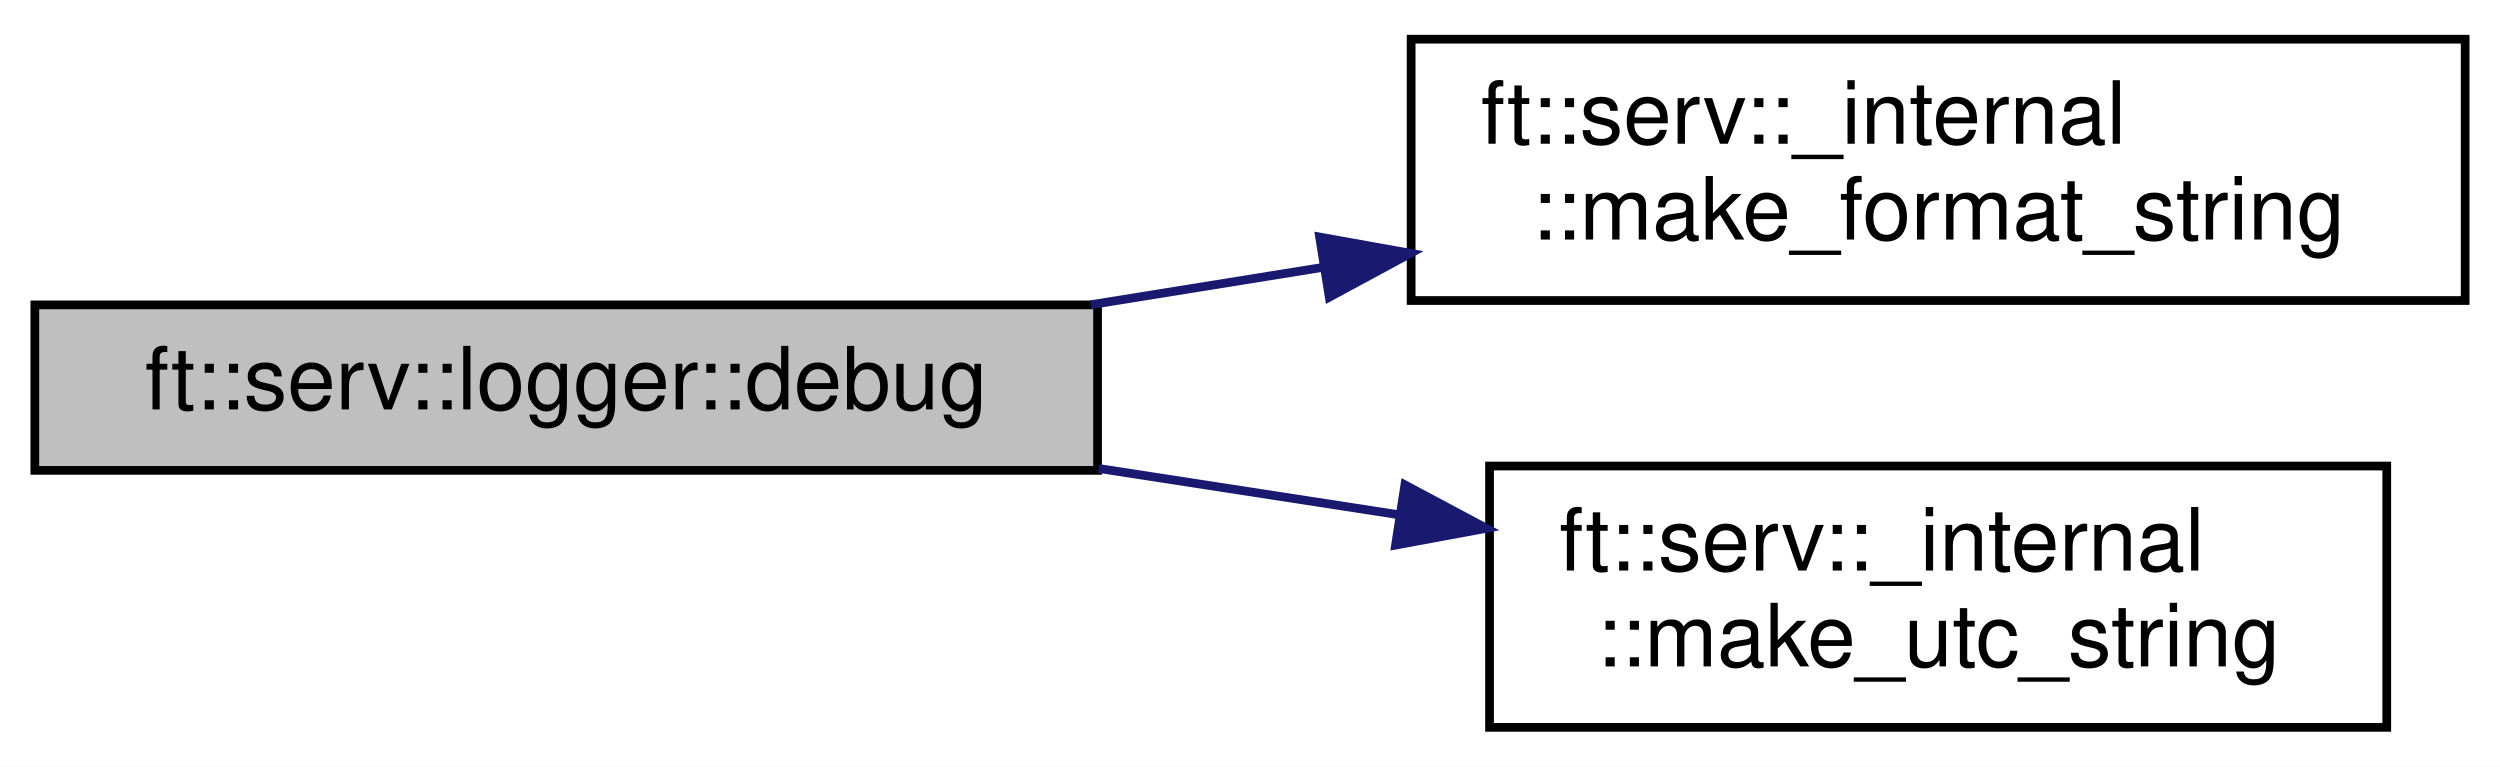
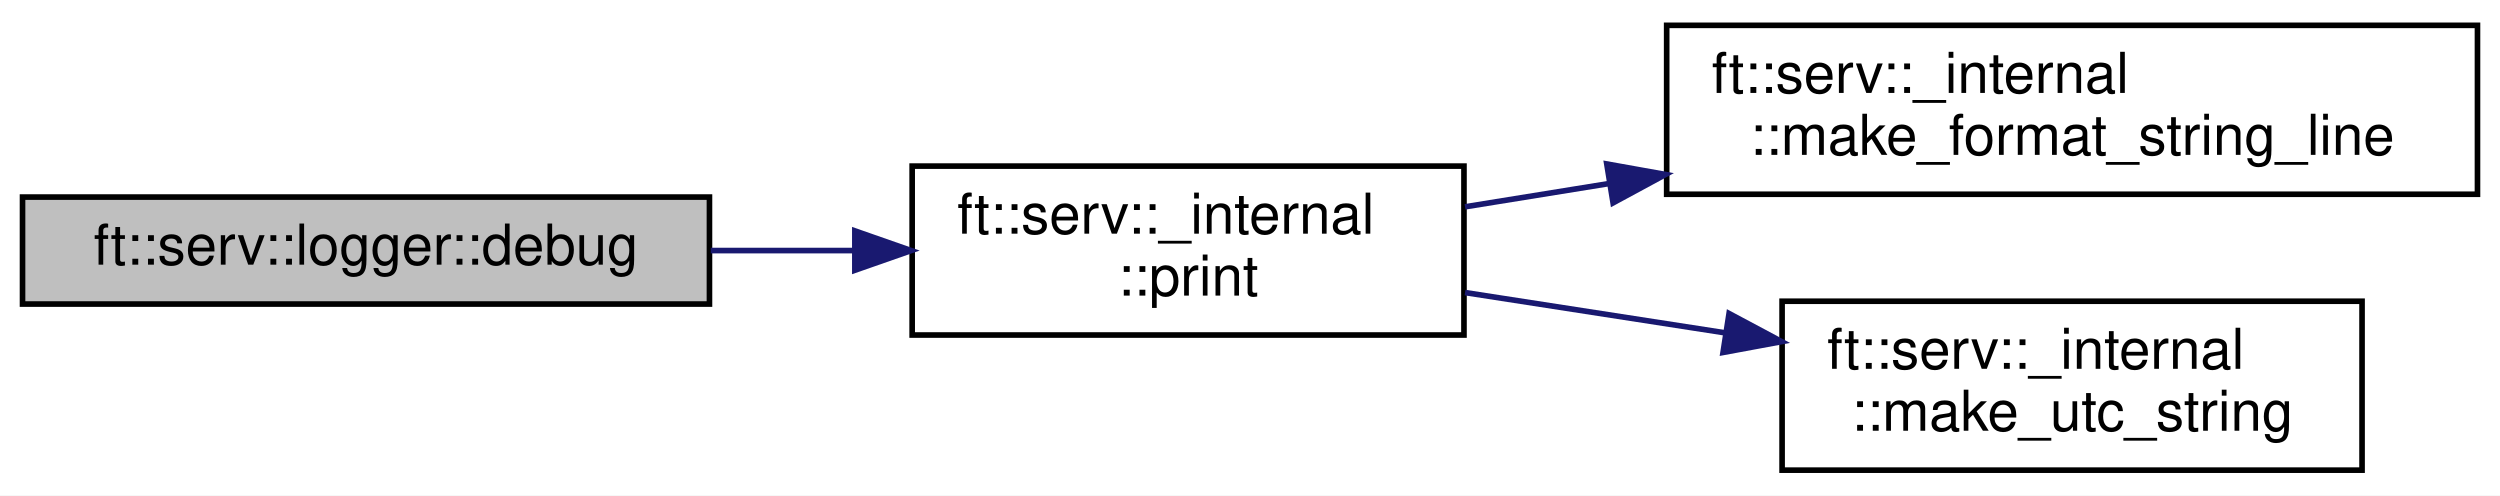
- <svg xmlns="http://www.w3.org/2000/svg" xmlns:xlink="http://www.w3.org/1999/xlink" width="287pt" height="88pt" viewBox="0.00 0.00 287.00 88.00">
+ <svg xmlns="http://www.w3.org/2000/svg" xmlns:xlink="http://www.w3.org/1999/xlink" width="444pt" height="88pt" viewBox="0.00 0.00 444.00 88.00">
  <g id="graph0" class="graph" transform="scale(1 1) rotate(0) translate(4 84)">
-     <polygon fill="white" stroke="transparent" points="-4,4 -4,-84 283,-84 283,4 -4,4" />
+     <polygon fill="white" stroke="transparent" points="-4,4 -4,-84 440,-84 440,4 -4,4" />
    <g id="node1" class="node">
      <g id="a_node1">
        <a xlink:title=" ">
          <polygon fill="#bfbfbf" stroke="black" points="0,-30 0,-49 122,-49 122,-30 0,-30" />
          <text text-anchor="middle" x="61" y="-37" font-family="Helvetica,sans-Serif" font-size="10.00">ft::serv::logger::debug</text>
        </a>
      </g>
    </g>
    <g id="node2" class="node">
      <g id="a_node2">
-         <a xlink:href="namespaceft_1_1serv_1_1__internal.html#a909a2a84f5b086a5535cf537c8aca885" target="_top" xlink:title=" ">
-           <polygon fill="white" stroke="black" points="158,-49.5 158,-79.5 279,-79.5 279,-49.5 158,-49.5" />
-           <text text-anchor="start" x="166" y="-67.5" font-family="Helvetica,sans-Serif" font-size="10.00">ft::serv::_internal</text>
-           <text text-anchor="middle" x="218.5" y="-56.5" font-family="Helvetica,sans-Serif" font-size="10.00">::make_format_string</text>
+         <a xlink:href="namespaceft_1_1serv_1_1__internal.html#a4dfb80be7b817fc0ee18658f313a6274" target="_top" xlink:title=" ">
+           <polygon fill="white" stroke="black" points="158,-24.5 158,-54.5 256,-54.5 256,-24.5 158,-24.5" />
+           <text text-anchor="start" x="166" y="-42.5" font-family="Helvetica,sans-Serif" font-size="10.00">ft::serv::_internal</text>
+           <text text-anchor="middle" x="207" y="-31.5" font-family="Helvetica,sans-Serif" font-size="10.00">::print</text>
        </a>
      </g>
    </g>
    <g id="edge1" class="edge">
-       <path fill="none" stroke="midnightblue" d="M121.23,-49.02C129.96,-50.43 139.02,-51.88 147.94,-53.32" />
-       <polygon fill="midnightblue" stroke="midnightblue" points="147.49,-56.79 157.92,-54.92 148.6,-49.88 147.49,-56.79" />
+       <path fill="none" stroke="midnightblue" d="M122.23,-39.5C130.67,-39.5 139.33,-39.5 147.73,-39.5" />
+       <polygon fill="midnightblue" stroke="midnightblue" points="147.82,-43 157.82,-39.5 147.82,-36 147.82,-43" />
    </g>
    <g id="node3" class="node">
      <g id="a_node3">
-         <a xlink:href="namespaceft_1_1serv_1_1__internal.html#aad4af39d62c2b1687b0bef7a91bf6c60" target="_top" xlink:title=" ">
-           <polygon fill="white" stroke="black" points="167,-0.5 167,-30.5 270,-30.5 270,-0.5 167,-0.5" />
-           <text text-anchor="start" x="175" y="-18.5" font-family="Helvetica,sans-Serif" font-size="10.00">ft::serv::_internal</text>
-           <text text-anchor="middle" x="218.5" y="-7.5" font-family="Helvetica,sans-Serif" font-size="10.00">::make_utc_string</text>
+         <a xlink:href="namespaceft_1_1serv_1_1__internal.html#aff49349b58dc84fa69076e9cd27a1db4" target="_top" xlink:title=" ">
+           <polygon fill="white" stroke="black" points="292,-49.5 292,-79.5 436,-79.5 436,-49.5 292,-49.5" />
+           <text text-anchor="start" x="300" y="-67.5" font-family="Helvetica,sans-Serif" font-size="10.00">ft::serv::_internal</text>
+           <text text-anchor="middle" x="364" y="-56.5" font-family="Helvetica,sans-Serif" font-size="10.00">::make_format_string_line</text>
        </a>
      </g>
    </g>
    <g id="edge2" class="edge">
-       <path fill="none" stroke="midnightblue" d="M122.12,-30.22C133.37,-28.48 145.15,-26.67 156.43,-24.93" />
-       <polygon fill="midnightblue" stroke="midnightblue" points="157.28,-28.34 166.63,-23.35 156.21,-21.42 157.28,-28.34" />
+       <path fill="none" stroke="midnightblue" d="M256.19,-47.27C264.39,-48.6 273.11,-50 281.88,-51.42" />
+       <polygon fill="midnightblue" stroke="midnightblue" points="281.36,-54.88 291.79,-53.01 282.48,-47.97 281.36,-54.88" />
+     </g>
+     <g id="node4" class="node">
+       <g id="a_node4">
+         <a xlink:href="namespaceft_1_1serv_1_1__internal.html#aad4af39d62c2b1687b0bef7a91bf6c60" target="_top" xlink:title=" ">
+           <polygon fill="white" stroke="black" points="312.5,-0.5 312.5,-30.5 415.5,-30.5 415.5,-0.5 312.5,-0.5" />
+           <text text-anchor="start" x="320.5" y="-18.5" font-family="Helvetica,sans-Serif" font-size="10.00">ft::serv::_internal</text>
+           <text text-anchor="middle" x="364" y="-7.5" font-family="Helvetica,sans-Serif" font-size="10.00">::make_utc_string</text>
+         </a>
+       </g>
+     </g>
+     <g id="edge3" class="edge">
+       <path fill="none" stroke="midnightblue" d="M256.19,-32.04C270.85,-29.77 287.14,-27.25 302.49,-24.87" />
+       <polygon fill="midnightblue" stroke="midnightblue" points="303.08,-28.32 312.42,-23.33 302.01,-21.4 303.08,-28.32" />
    </g>
  </g>
</svg>
